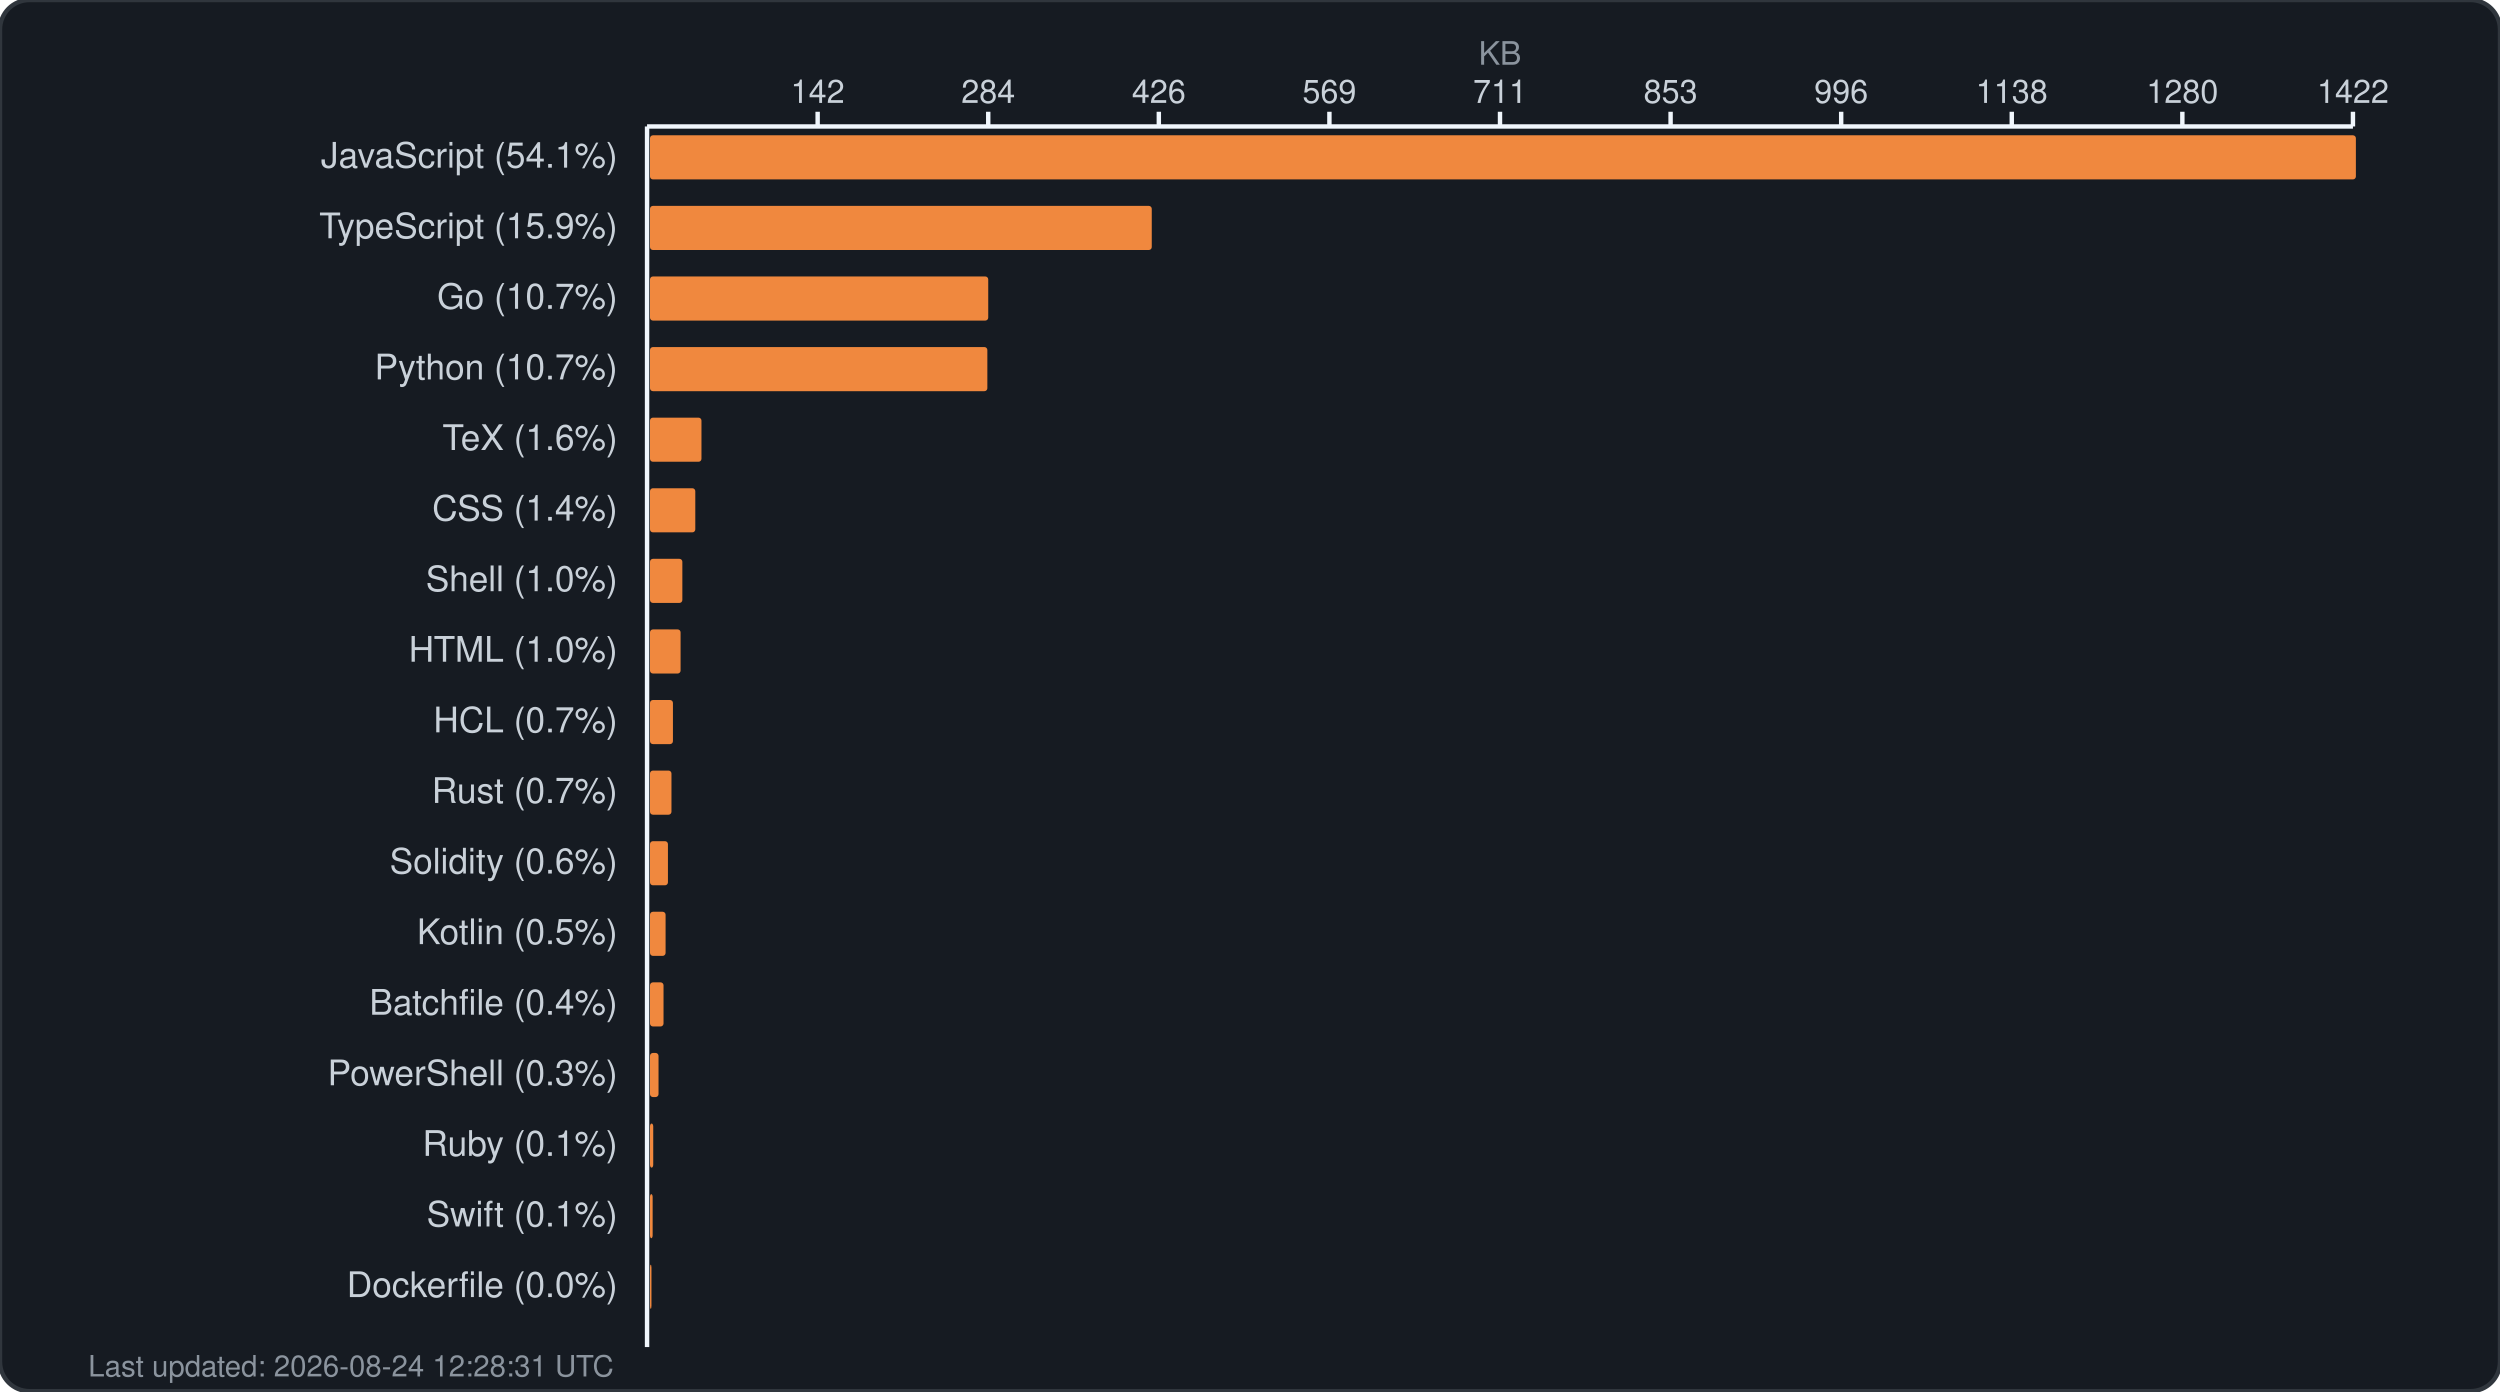
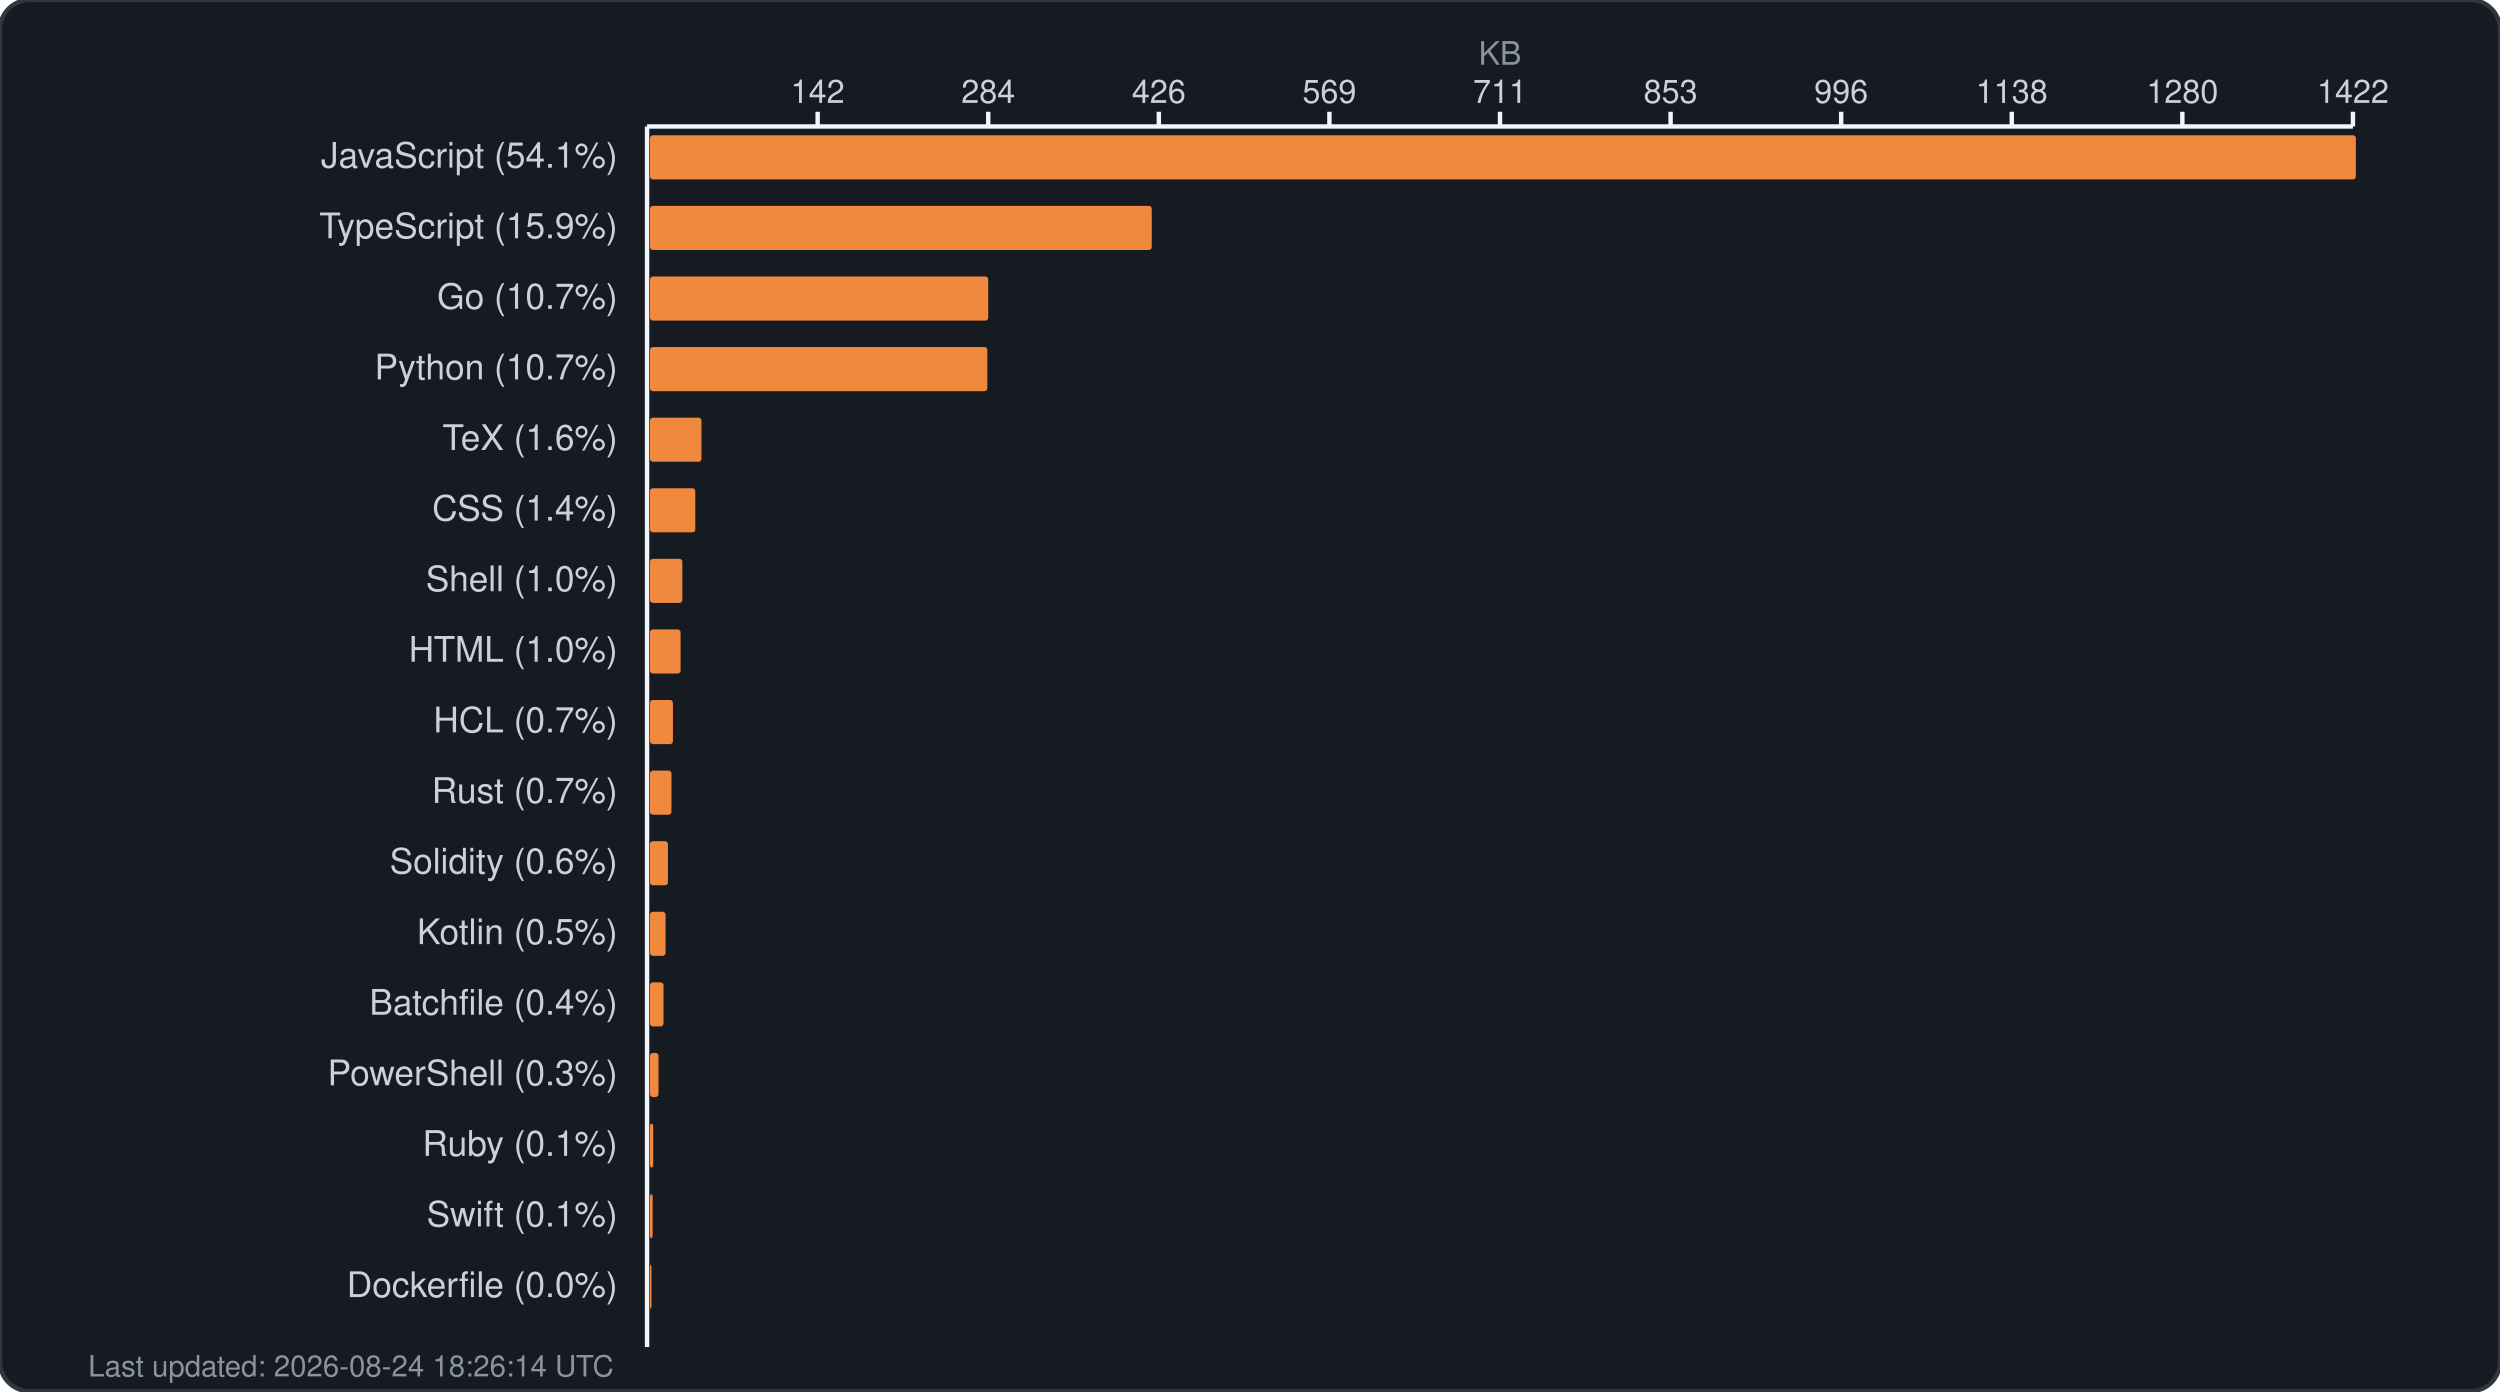
<svg xmlns="http://www.w3.org/2000/svg" width="850" height="473" viewBox="0 0 850 473" fill="none">
  <rect width="850" height="473" rx="10" fill="#161b22" stroke="#30363d" stroke-width="1.5" />
  <text x="510.0" y="22" fill="#8b949e" font-family="-apple-system, BlinkMacSystemFont, 'Segoe UI', Helvetica, Arial, sans-serif" font-size="11" text-anchor="middle">KB</text>
  <g fill="#c9d1d9" font-family="-apple-system, BlinkMacSystemFont, 'Segoe UI', Helvetica, Arial, sans-serif" font-size="11">
    <text x="278.0" y="35" text-anchor="middle">142</text>
    <line x1="278.0" y1="38" x2="278.0" y2="43" stroke="#f0f6fc" stroke-width="1.5" />
    <text x="336.0" y="35" text-anchor="middle">284</text>
    <line x1="336.0" y1="38" x2="336.0" y2="43" stroke="#f0f6fc" stroke-width="1.5" />
    <text x="394.0" y="35" text-anchor="middle">426</text>
    <line x1="394.0" y1="38" x2="394.0" y2="43" stroke="#f0f6fc" stroke-width="1.5" />
    <text x="452.0" y="35" text-anchor="middle">569</text>
    <line x1="452.0" y1="38" x2="452.0" y2="43" stroke="#f0f6fc" stroke-width="1.5" />
    <text x="510.0" y="35" text-anchor="middle">711</text>
    <line x1="510.0" y1="38" x2="510.0" y2="43" stroke="#f0f6fc" stroke-width="1.5" />
    <text x="568.0" y="35" text-anchor="middle">853</text>
    <line x1="568.0" y1="38" x2="568.0" y2="43" stroke="#f0f6fc" stroke-width="1.5" />
    <text x="626.0" y="35" text-anchor="middle">996</text>
    <line x1="626.0" y1="38" x2="626.0" y2="43" stroke="#f0f6fc" stroke-width="1.5" />
    <text x="684.0" y="35" text-anchor="middle">1138</text>
    <line x1="684.0" y1="38" x2="684.0" y2="43" stroke="#f0f6fc" stroke-width="1.5" />
    <text x="742.0" y="35" text-anchor="middle">1280</text>
    <line x1="742.0" y1="38" x2="742.0" y2="43" stroke="#f0f6fc" stroke-width="1.5" />
    <text x="800.0" y="35" text-anchor="middle">1422</text>
    <line x1="800.0" y1="38" x2="800.0" y2="43" stroke="#f0f6fc" stroke-width="1.5" />
    <line x1="220" y1="43" x2="800" y2="43" stroke="#f0f6fc" stroke-width="1.5" />
    <line x1="220" y1="43" x2="220" y2="458" stroke="#f0f6fc" stroke-width="1.5" />
  </g>
  <g>
    <text x="210" y="57" fill="#c9d1d9" font-family="-apple-system, BlinkMacSystemFont, 'Segoe UI', Helvetica, Arial, sans-serif" font-size="12" text-anchor="end">JavaScript (54.1%)</text>
    <rect x="221" y="46" width="580.0" height="15" rx="1" fill="#f0883e" />
    <text x="210" y="81" fill="#c9d1d9" font-family="-apple-system, BlinkMacSystemFont, 'Segoe UI', Helvetica, Arial, sans-serif" font-size="12" text-anchor="end">TypeScript (15.9%)</text>
    <rect x="221" y="70" width="170.6" height="15" rx="1" fill="#f0883e" />
    <text x="210" y="105" fill="#c9d1d9" font-family="-apple-system, BlinkMacSystemFont, 'Segoe UI', Helvetica, Arial, sans-serif" font-size="12" text-anchor="end">Go (10.7%)</text>
    <rect x="221" y="94" width="115.0" height="15" rx="1" fill="#f0883e" />
    <text x="210" y="129" fill="#c9d1d9" font-family="-apple-system, BlinkMacSystemFont, 'Segoe UI', Helvetica, Arial, sans-serif" font-size="12" text-anchor="end">Python (10.7%)</text>
    <rect x="221" y="118" width="114.7" height="15" rx="1" fill="#f0883e" />
    <text x="210" y="153" fill="#c9d1d9" font-family="-apple-system, BlinkMacSystemFont, 'Segoe UI', Helvetica, Arial, sans-serif" font-size="12" text-anchor="end">TeX (1.6%)</text>
    <rect x="221" y="142" width="17.5" height="15" rx="1" fill="#f0883e" />
    <text x="210" y="177" fill="#c9d1d9" font-family="-apple-system, BlinkMacSystemFont, 'Segoe UI', Helvetica, Arial, sans-serif" font-size="12" text-anchor="end">CSS (1.4%)</text>
    <rect x="221" y="166" width="15.4" height="15" rx="1" fill="#f0883e" />
    <text x="210" y="201" fill="#c9d1d9" font-family="-apple-system, BlinkMacSystemFont, 'Segoe UI', Helvetica, Arial, sans-serif" font-size="12" text-anchor="end">Shell (1.0%)</text>
    <rect x="221" y="190" width="11.0" height="15" rx="1" fill="#f0883e" />
    <text x="210" y="225" fill="#c9d1d9" font-family="-apple-system, BlinkMacSystemFont, 'Segoe UI', Helvetica, Arial, sans-serif" font-size="12" text-anchor="end">HTML (1.0%)</text>
    <rect x="221" y="214" width="10.4" height="15" rx="1" fill="#f0883e" />
    <text x="210" y="249" fill="#c9d1d9" font-family="-apple-system, BlinkMacSystemFont, 'Segoe UI', Helvetica, Arial, sans-serif" font-size="12" text-anchor="end">HCL (0.7%)</text>
    <rect x="221" y="238" width="7.8" height="15" rx="1" fill="#f0883e" />
    <text x="210" y="273" fill="#c9d1d9" font-family="-apple-system, BlinkMacSystemFont, 'Segoe UI', Helvetica, Arial, sans-serif" font-size="12" text-anchor="end">Rust (0.7%)</text>
    <rect x="221" y="262" width="7.3" height="15" rx="1" fill="#f0883e" />
    <text x="210" y="297" fill="#c9d1d9" font-family="-apple-system, BlinkMacSystemFont, 'Segoe UI', Helvetica, Arial, sans-serif" font-size="12" text-anchor="end">Solidity (0.6%)</text>
    <rect x="221" y="286" width="6.1" height="15" rx="1" fill="#f0883e" />
    <text x="210" y="321" fill="#c9d1d9" font-family="-apple-system, BlinkMacSystemFont, 'Segoe UI', Helvetica, Arial, sans-serif" font-size="12" text-anchor="end">Kotlin (0.5%)</text>
    <rect x="221" y="310" width="5.3" height="15" rx="1" fill="#f0883e" />
    <text x="210" y="345" fill="#c9d1d9" font-family="-apple-system, BlinkMacSystemFont, 'Segoe UI', Helvetica, Arial, sans-serif" font-size="12" text-anchor="end">Batchfile (0.4%)</text>
    <rect x="221" y="334" width="4.6" height="15" rx="1" fill="#f0883e" />
    <text x="210" y="369" fill="#c9d1d9" font-family="-apple-system, BlinkMacSystemFont, 'Segoe UI', Helvetica, Arial, sans-serif" font-size="12" text-anchor="end">PowerShell (0.3%)</text>
    <rect x="221" y="358" width="2.9" height="15" rx="1" fill="#f0883e" />
    <text x="210" y="393" fill="#c9d1d9" font-family="-apple-system, BlinkMacSystemFont, 'Segoe UI', Helvetica, Arial, sans-serif" font-size="12" text-anchor="end">Ruby (0.1%)</text>
    <rect x="221" y="382" width="1.1" height="15" rx="1" fill="#f0883e" />
    <text x="210" y="417" fill="#c9d1d9" font-family="-apple-system, BlinkMacSystemFont, 'Segoe UI', Helvetica, Arial, sans-serif" font-size="12" text-anchor="end">Swift (0.1%)</text>
    <rect x="221" y="406" width="0.9" height="15" rx="1" fill="#f0883e" />
    <text x="210" y="441" fill="#c9d1d9" font-family="-apple-system, BlinkMacSystemFont, 'Segoe UI', Helvetica, Arial, sans-serif" font-size="12" text-anchor="end">Dockerfile (0.0%)</text>
    <rect x="221" y="430" width="0.5" height="15" rx="1" fill="#f0883e" />
-     <text x="30" y="468" fill="#8b949e" font-family="-apple-system, BlinkMacSystemFont, 'Segoe UI', Helvetica, Arial, sans-serif" font-size="10">Last updated: 2026-08-24 12:28:31 UTC</text>
+     <text x="30" y="468" fill="#8b949e" font-family="-apple-system, BlinkMacSystemFont, 'Segoe UI', Helvetica, Arial, sans-serif" font-size="10">Last updated: 2026-08-24 18:26:14 UTC</text>
  </g>
</svg>
